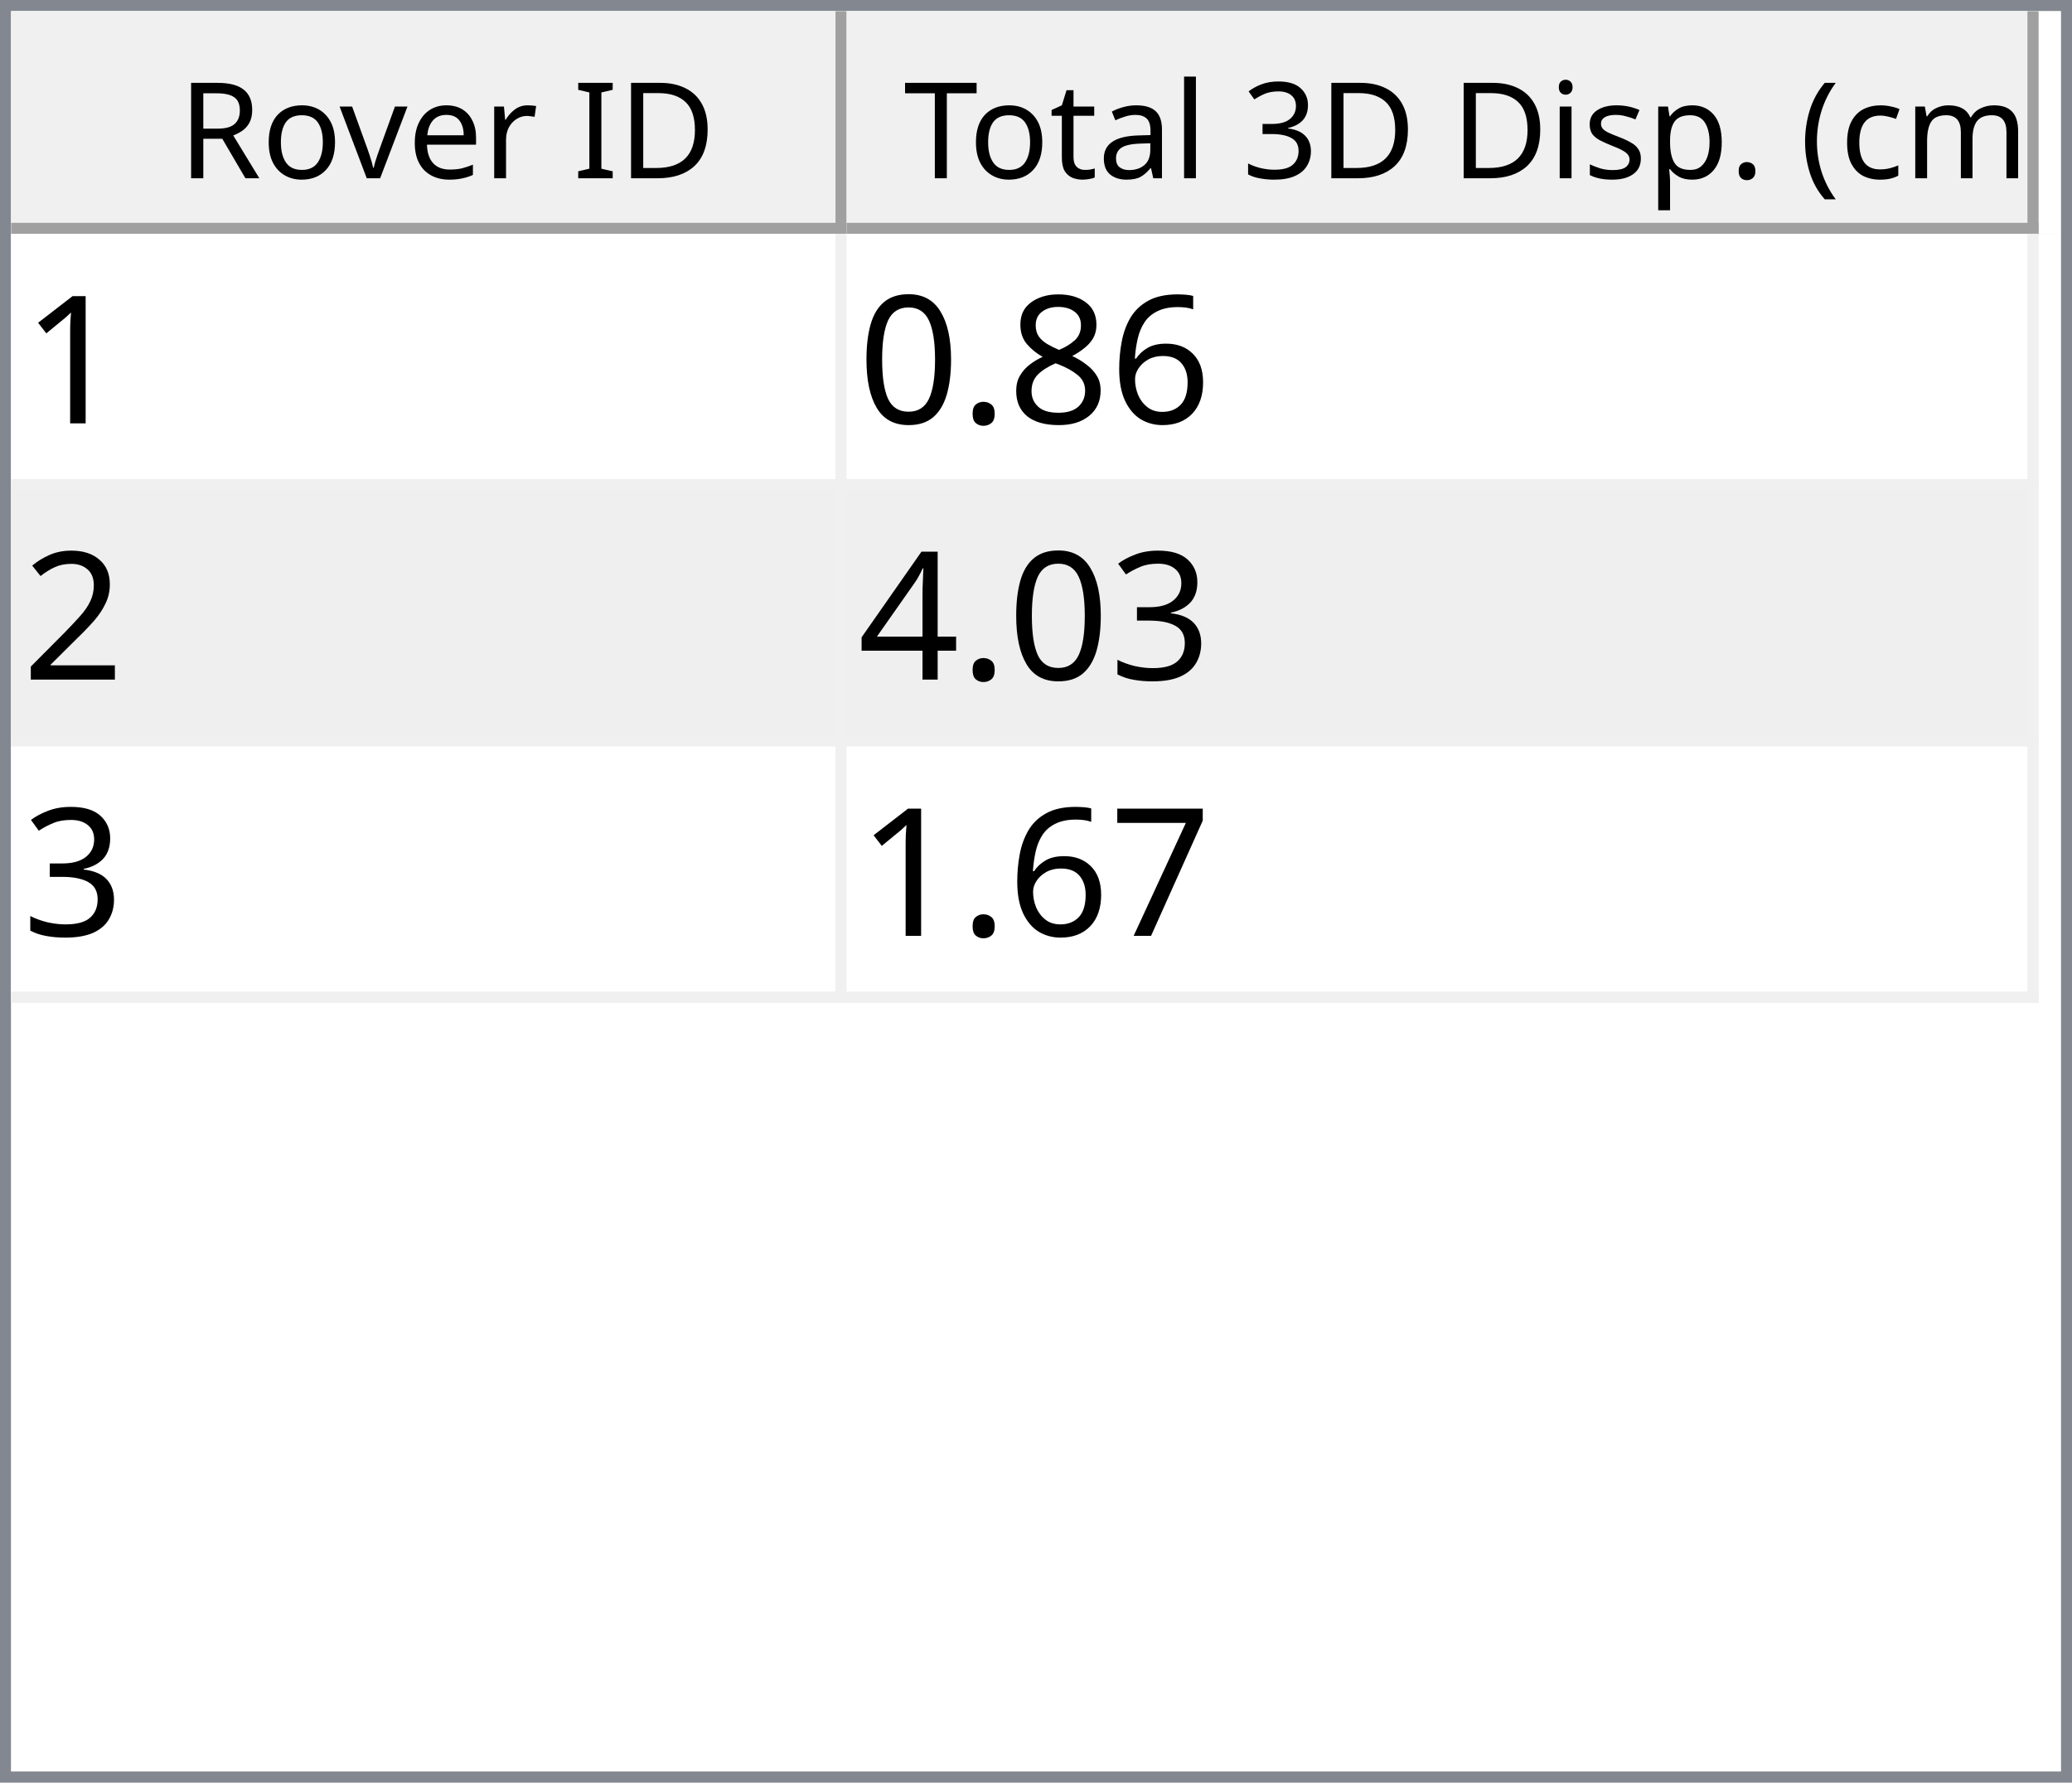
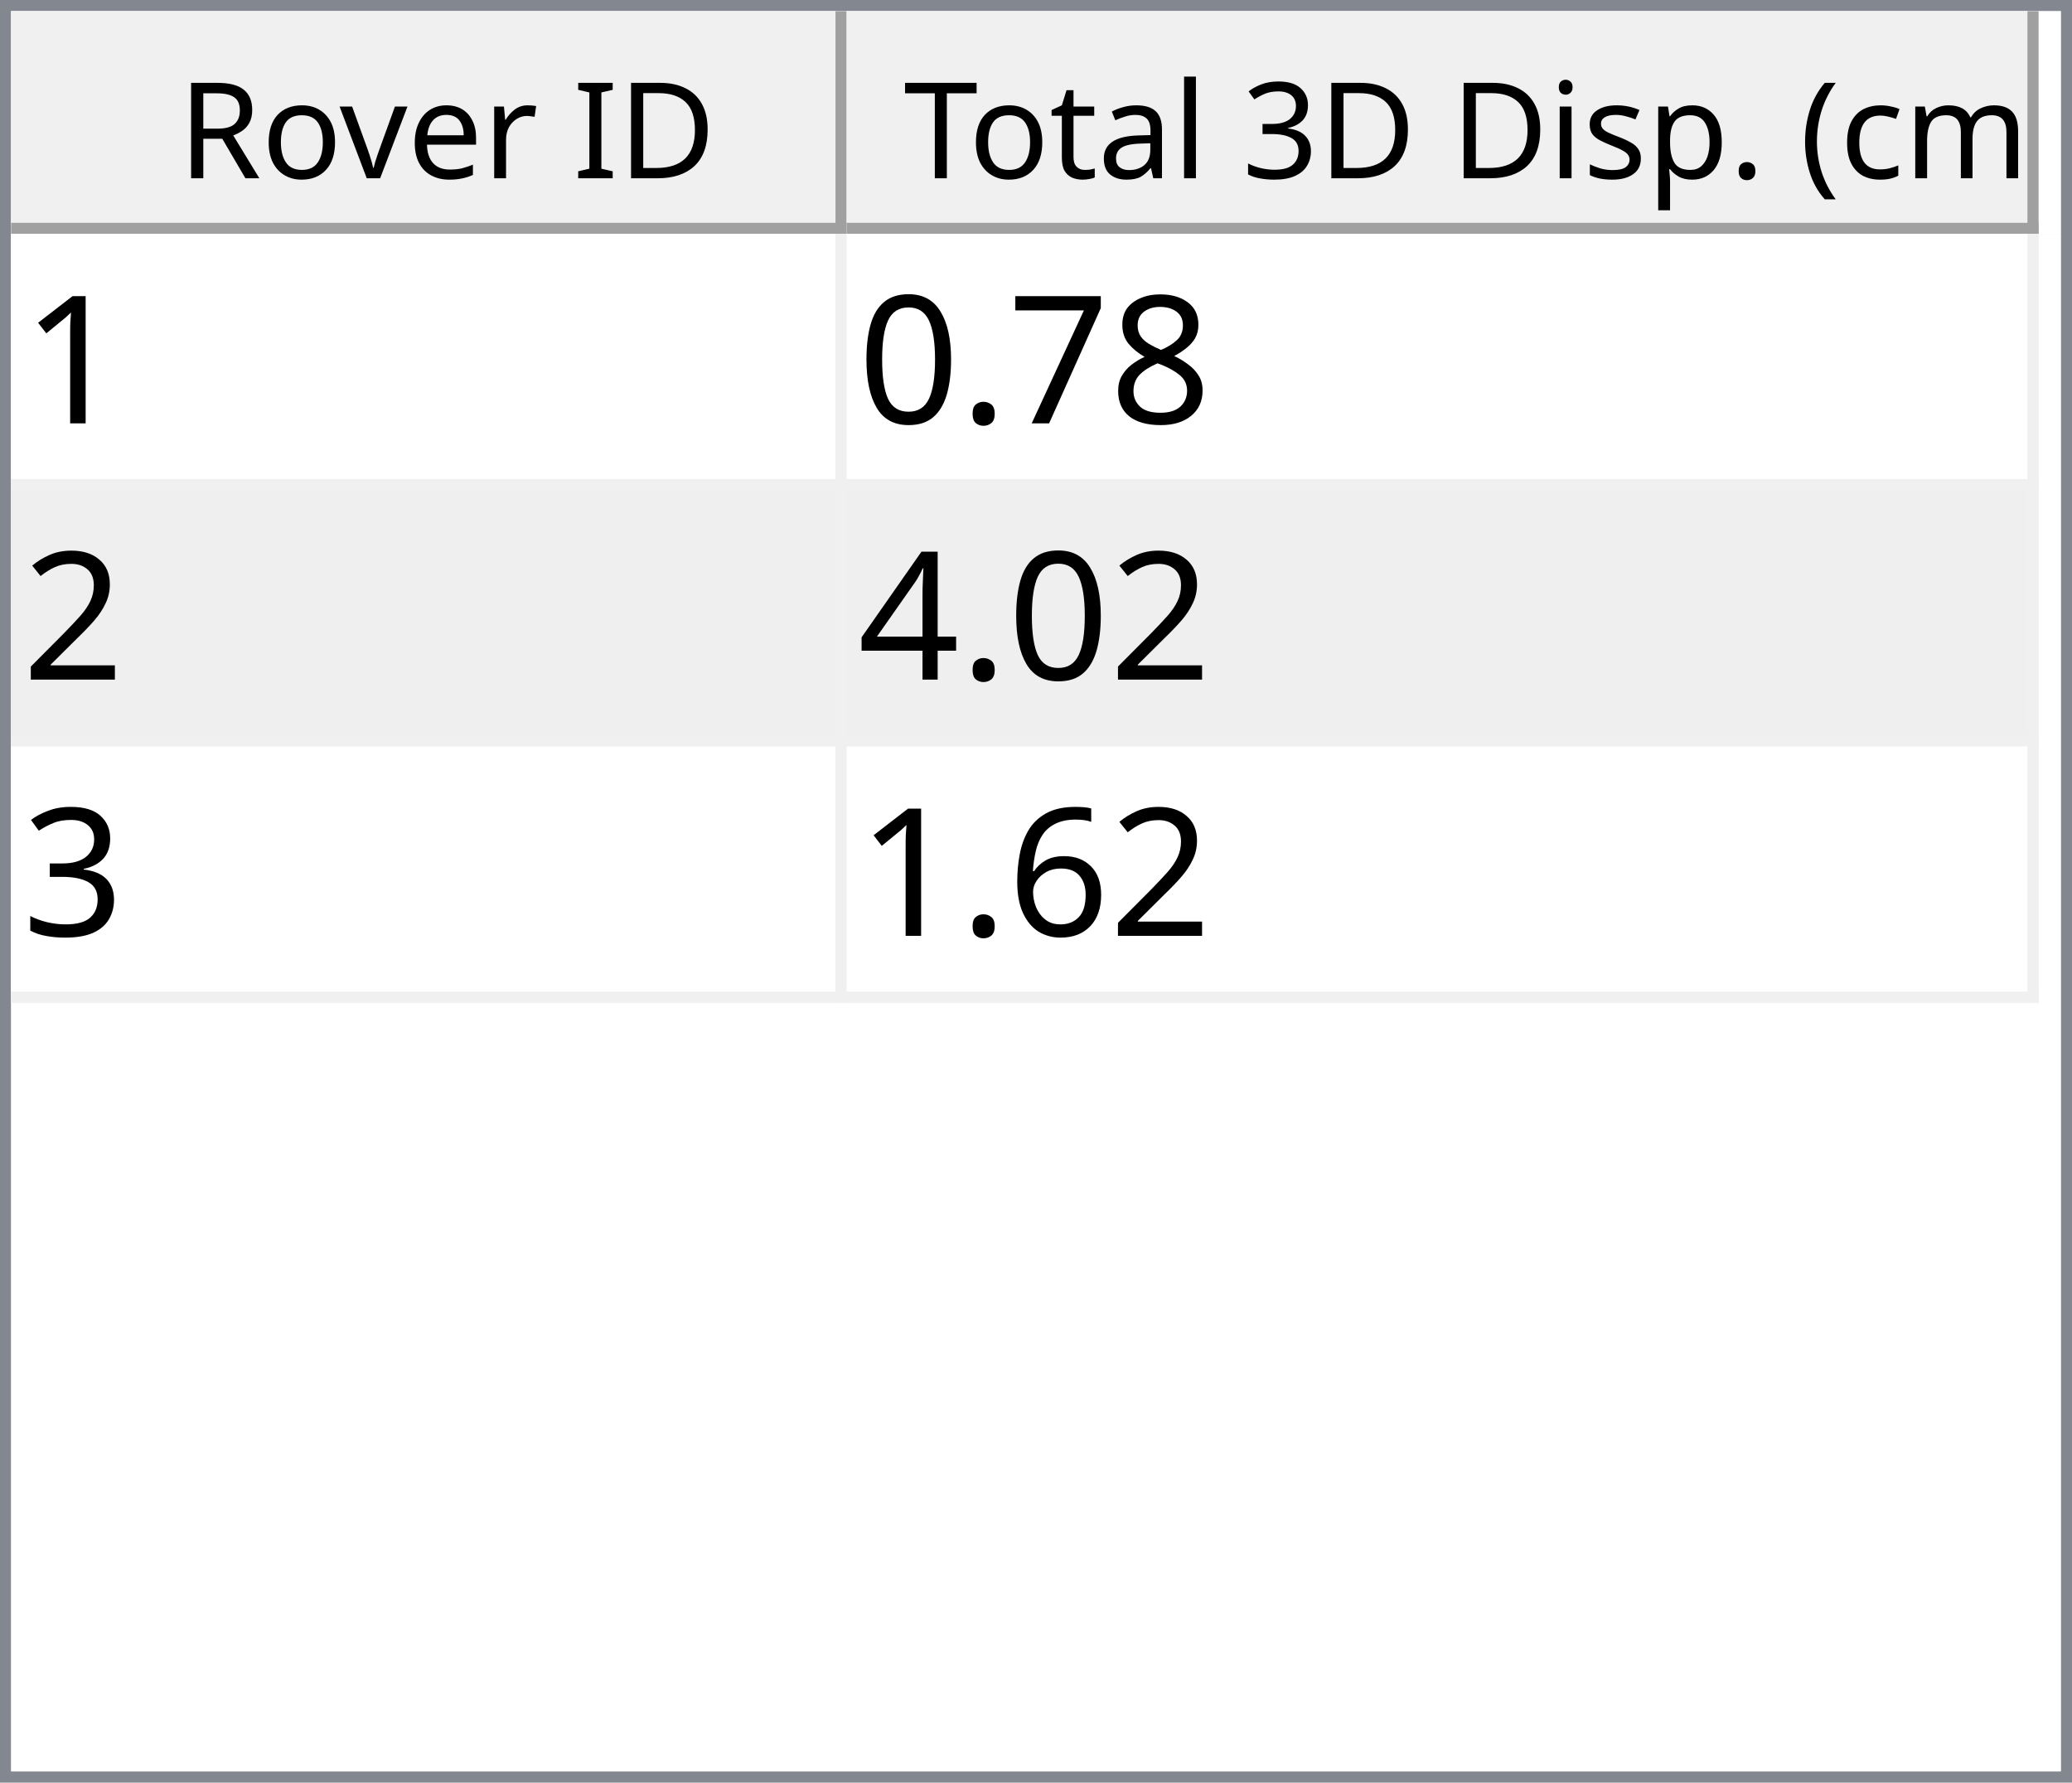
<svg xmlns="http://www.w3.org/2000/svg" style="fill-opacity:1; color-rendering:auto; color-interpolation:auto; text-rendering:auto; stroke:black; stroke-linecap:square; stroke-miterlimit:10; shape-rendering:auto; stroke-opacity:1; fill:black; stroke-dasharray:none; font-weight:normal; stroke-width:1; font-family:'Dialog'; font-style:normal; stroke-linejoin:miter; font-size:12px; stroke-dashoffset:0; image-rendering:auto;" width="186" height="160">
  <defs id="genericDefs" />
  <g>
    <defs id="defs1">
      <clipPath clipPathUnits="userSpaceOnUse" id="clipPath1">
        <path d="M0 0 L186 0 L186 160 L0 160 L0 0 Z" />
      </clipPath>
      <clipPath clipPathUnits="userSpaceOnUse" id="clipPath2">
        <path d="M0 0 L0 160 L186 160 L186 0 Z" />
      </clipPath>
      <clipPath clipPathUnits="userSpaceOnUse" id="clipPath3">
        <path d="M0 0 L0 20 L184 20 L184 0 Z" />
      </clipPath>
      <clipPath clipPathUnits="userSpaceOnUse" id="clipPath4">
        <path d="M0 0 L0 20 L75 20 L75 0 Z" />
      </clipPath>
      <clipPath clipPathUnits="userSpaceOnUse" id="clipPath5">
        <path d="M1 1 L1 19 L74 19 L74 1 Z" />
      </clipPath>
      <clipPath clipPathUnits="userSpaceOnUse" id="clipPath6">
        <path d="M0 0 L0 18 L73 18 L73 0 Z" />
      </clipPath>
      <clipPath clipPathUnits="userSpaceOnUse" id="clipPath7">
        <path d="M-0.5 -0.5 L-0.5 19.5 L74.5 19.5 L74.5 -0.5 Z" />
      </clipPath>
      <clipPath clipPathUnits="userSpaceOnUse" id="clipPath8">
        <path d="M0 0 L0 20 L107 20 L107 0 Z" />
      </clipPath>
      <clipPath clipPathUnits="userSpaceOnUse" id="clipPath9">
        <path d="M1 1 L1 19 L106 19 L106 1 Z" />
      </clipPath>
      <clipPath clipPathUnits="userSpaceOnUse" id="clipPath10">
        <path d="M0 0 L0 18 L105 18 L105 0 Z" />
      </clipPath>
      <clipPath clipPathUnits="userSpaceOnUse" id="clipPath11">
        <path d="M-0.5 -0.5 L-0.5 19.5 L106.5 19.5 L106.5 -0.5 Z" />
      </clipPath>
      <clipPath clipPathUnits="userSpaceOnUse" id="clipPath12">
        <path d="M0 0 L0 138 L184 138 L184 0 Z" />
      </clipPath>
      <clipPath clipPathUnits="userSpaceOnUse" id="clipPath13">
        <path d="M0 0 L0 69 L182 69 L182 0 Z" />
      </clipPath>
      <clipPath clipPathUnits="userSpaceOnUse" id="clipPath14">
        <path d="M-0.5 -0.5 L-0.5 68.5 L181.5 68.5 L181.5 -0.5 Z" />
      </clipPath>
      <clipPath clipPathUnits="userSpaceOnUse" id="clipPath15">
        <path d="M0 0 L0 22 L74 22 L74 0 Z" />
      </clipPath>
      <clipPath clipPathUnits="userSpaceOnUse" id="clipPath16">
        <path d="M0 0 L0 22 L106 22 L106 0 Z" />
      </clipPath>
      <font horiz-adv-x="64.551" id="font1">
        <font-face ascent="107.91" descent="25.098" units-per-em="100" style="font-style:normal; font-family:Segoe UI; font-weight:normal;" />
        <missing-glyph horiz-adv-x="64.551" d="M8.109 0 L8.109 68.266 L56.453 68.266 L56.453 0 L8.109 0 ZM15.328 7.234 L49.219 7.234 L49.219 61.031 L15.328 61.031 L15.328 7.234 Z" />
        <glyph unicode="D" horiz-adv-x="70.117" d="M9.188 0 L9.188 70.016 L28.516 70.016 Q65.531 70.016 65.531 35.891 Q65.531 19.672 55.25 9.836 Q44.969 0 27.734 0 L9.188 0 ZM17.391 62.594 L17.391 7.422 L27.828 7.422 Q41.609 7.422 49.273 14.797 Q56.938 22.172 56.938 35.688 Q56.938 62.594 28.328 62.594 L17.391 62.594 Z" />
        <glyph unicode="I" horiz-adv-x="26.611" d="M17.391 0 L9.188 0 L9.188 70.016 L17.391 70.016 L17.391 0 Z" />
        <glyph unicode=" " horiz-adv-x="27.393" d="" />
        <glyph unicode="r" horiz-adv-x="34.766" d="M34.188 41.891 Q32.078 43.5 28.125 43.5 Q23 43.5 19.555 38.672 Q16.109 33.844 16.109 25.484 L16.109 0 L8.109 0 L8.109 50 L16.109 50 L16.109 39.703 L16.312 39.703 Q18.016 44.969 21.531 47.922 Q25.047 50.875 29.391 50.875 Q32.516 50.875 34.188 50.203 L34.188 41.891 Z" />
        <glyph unicode="e" horiz-adv-x="52.295" d="M48.297 23 L12.984 23 Q13.188 14.656 17.484 10.109 Q21.781 5.562 29.297 5.562 Q37.75 5.562 44.828 11.141 L44.828 3.609 Q38.234 -1.172 27.391 -1.172 Q16.797 -1.172 10.742 5.641 Q4.688 12.453 4.688 24.812 Q4.688 36.469 11.305 43.82 Q17.922 51.172 27.734 51.172 Q37.547 51.172 42.922 44.828 Q48.297 38.484 48.297 27.203 L48.297 23 ZM40.094 29.781 Q40.047 36.719 36.75 40.578 Q33.453 44.438 27.594 44.438 Q21.922 44.438 17.969 40.383 Q14.016 36.328 13.094 29.781 L40.094 29.781 Z" />
        <glyph unicode="v" horiz-adv-x="47.9" d="M47.406 50 L27.484 0 L19.625 0 L0.688 50 L9.469 50 L22.172 13.672 Q23.578 9.672 23.922 6.688 L24.125 6.688 Q24.609 10.453 25.688 13.484 L38.969 50 L47.406 50 Z" />
        <glyph unicode="o" horiz-adv-x="58.594" d="M29 -1.172 Q17.922 -1.172 11.305 5.836 Q4.688 12.844 4.688 24.422 Q4.688 37.016 11.57 44.094 Q18.453 51.172 30.172 51.172 Q41.359 51.172 47.633 44.289 Q53.906 37.406 53.906 25.203 Q53.906 13.234 47.141 6.031 Q40.375 -1.172 29 -1.172 ZM29.594 44.438 Q21.875 44.438 17.383 39.188 Q12.891 33.938 12.891 24.703 Q12.891 15.828 17.43 10.695 Q21.969 5.562 29.594 5.562 Q37.359 5.562 41.531 10.594 Q45.703 15.625 45.703 24.906 Q45.703 34.281 41.531 39.359 Q37.359 44.438 29.594 44.438 Z" />
        <glyph unicode="R" horiz-adv-x="59.814" d="M59.375 0 L49.609 0 L37.891 19.625 Q36.281 22.359 34.766 24.289 Q33.25 26.219 31.664 27.438 Q30.078 28.656 28.25 29.219 Q26.422 29.781 24.125 29.781 L17.391 29.781 L17.391 0 L9.188 0 L9.188 70.016 L30.078 70.016 Q34.672 70.016 38.555 68.867 Q42.438 67.719 45.289 65.375 Q48.141 63.031 49.758 59.547 Q51.375 56.062 51.375 51.375 Q51.375 47.703 50.273 44.656 Q49.172 41.609 47.148 39.211 Q45.125 36.812 42.266 35.133 Q39.406 33.453 35.844 32.516 L35.844 32.328 Q37.594 31.547 38.891 30.547 Q40.188 29.547 41.359 28.18 Q42.531 26.812 43.68 25.078 Q44.828 23.344 46.234 21.047 L59.375 0 ZM17.391 62.594 L17.391 37.203 L28.516 37.203 Q31.594 37.203 34.203 38.133 Q36.812 39.062 38.719 40.797 Q40.625 42.531 41.703 45.047 Q42.781 47.562 42.781 50.688 Q42.781 56.297 39.141 59.445 Q35.5 62.594 28.609 62.594 L17.391 62.594 Z" />
        <glyph unicode=")" horiz-adv-x="30.176" d="M8.297 -15.922 L1.172 -15.922 Q16.406 2.344 16.406 26.812 Q16.406 51.469 1.078 70.016 L8.297 70.016 Q23.531 52.156 23.531 26.703 Q23.531 1.375 8.297 -15.922 Z" />
        <glyph unicode="m" horiz-adv-x="86.133" d="M79.109 0 L71.094 0 L71.094 28.719 Q71.094 37.016 68.531 40.727 Q65.969 44.438 59.906 44.438 Q54.781 44.438 51.195 39.75 Q47.609 35.062 47.609 28.516 L47.609 0 L39.594 0 L39.594 29.688 Q39.594 44.438 28.219 44.438 Q22.953 44.438 19.531 40.016 Q16.109 35.594 16.109 28.516 L16.109 0 L8.109 0 L8.109 50 L16.109 50 L16.109 42.094 L16.312 42.094 Q21.625 51.172 31.844 51.172 Q36.969 51.172 40.773 48.312 Q44.578 45.453 46 40.828 Q51.562 51.172 62.594 51.172 Q79.109 51.172 79.109 30.812 L79.109 0 Z" />
        <glyph unicode="c" horiz-adv-x="46.191" d="M42.188 2.297 Q36.422 -1.172 28.516 -1.172 Q17.828 -1.172 11.258 5.789 Q4.688 12.75 4.688 23.828 Q4.688 36.188 11.766 43.68 Q18.844 51.172 30.672 51.172 Q37.25 51.172 42.281 48.734 L42.281 40.531 Q36.719 44.438 30.375 44.438 Q22.703 44.438 17.797 38.945 Q12.891 33.453 12.891 24.516 Q12.891 15.719 17.508 10.641 Q22.125 5.562 29.891 5.562 Q36.422 5.562 42.188 9.906 L42.188 2.297 Z" />
        <glyph unicode="(" horiz-adv-x="30.176" d="M29.109 -15.922 L21.969 -15.922 Q6.844 1.375 6.844 26.703 Q6.844 52.156 21.969 70.016 L29.203 70.016 Q13.875 51.469 13.875 26.812 Q13.875 2.344 29.109 -15.922 Z" />
        <glyph unicode="." horiz-adv-x="21.68" d="M10.891 -1.078 Q8.641 -1.078 7.055 0.539 Q5.469 2.156 5.469 4.391 Q5.469 6.641 7.055 8.273 Q8.641 9.906 10.891 9.906 Q13.188 9.906 14.797 8.273 Q16.406 6.641 16.406 4.391 Q16.406 2.156 14.797 0.539 Q13.188 -1.078 10.891 -1.078 Z" />
        <glyph unicode="p" horiz-adv-x="58.789" d="M16.312 7.234 L16.109 7.234 L16.109 -23 L8.109 -23 L8.109 50 L16.109 50 L16.109 41.219 L16.312 41.219 Q22.219 51.172 33.594 51.172 Q43.266 51.172 48.688 44.461 Q54.109 37.75 54.109 26.469 Q54.109 13.922 48 6.375 Q41.891 -1.172 31.297 -1.172 Q21.578 -1.172 16.312 7.234 ZM16.109 27.391 L16.109 20.406 Q16.109 14.203 20.141 9.883 Q24.172 5.562 30.375 5.562 Q37.641 5.562 41.773 11.133 Q45.906 16.703 45.906 26.609 Q45.906 34.969 42.047 39.703 Q38.188 44.438 31.594 44.438 Q24.609 44.438 20.359 39.578 Q16.109 34.719 16.109 27.391 Z" />
        <glyph unicode="s" horiz-adv-x="42.432" d="M5.078 1.812 L5.078 10.406 Q11.625 5.562 19.484 5.562 Q30.031 5.562 30.031 12.594 Q30.031 14.594 29.125 15.992 Q28.219 17.391 26.68 18.461 Q25.141 19.531 23.07 20.383 Q21 21.234 18.609 22.172 Q15.281 23.484 12.766 24.828 Q10.25 26.172 8.57 27.859 Q6.891 29.547 6.031 31.695 Q5.172 33.844 5.172 36.719 Q5.172 40.234 6.789 42.945 Q8.406 45.656 11.086 47.484 Q13.766 49.312 17.211 50.242 Q20.656 51.172 24.312 51.172 Q30.812 51.172 35.938 48.922 L35.938 40.828 Q30.422 44.438 23.25 44.438 Q21 44.438 19.195 43.922 Q17.391 43.406 16.094 42.477 Q14.797 41.547 14.086 40.258 Q13.375 38.969 13.375 37.406 Q13.375 35.453 14.086 34.133 Q14.797 32.812 16.164 31.789 Q17.531 30.766 19.484 29.938 Q21.438 29.109 23.922 28.125 Q27.25 26.859 29.883 25.516 Q32.516 24.172 34.375 22.484 Q36.234 20.797 37.234 18.602 Q38.234 16.406 38.234 13.375 Q38.234 9.672 36.602 6.938 Q34.969 4.203 32.234 2.398 Q29.5 0.594 25.93 -0.289 Q22.359 -1.172 18.453 -1.172 Q10.75 -1.172 5.078 1.812 Z" />
        <glyph unicode="i" horiz-adv-x="24.219" d="M12.203 62.703 Q10.062 62.703 8.547 64.164 Q7.031 65.625 7.031 67.875 Q7.031 70.125 8.547 71.609 Q10.062 73.094 12.203 73.094 Q14.406 73.094 15.945 71.609 Q17.484 70.125 17.484 67.875 Q17.484 65.719 15.945 64.211 Q14.406 62.703 12.203 62.703 ZM16.109 0 L8.109 0 L8.109 50 L16.109 50 L16.109 0 Z" />
        <glyph unicode="3" horiz-adv-x="53.906" d="M46.531 19.828 Q46.531 15.094 44.75 11.211 Q42.969 7.328 39.719 4.57 Q36.469 1.812 31.93 0.297 Q27.391 -1.219 21.922 -1.219 Q11.922 -1.219 6 2.594 L6 11.188 Q13.094 5.609 22.219 5.609 Q25.875 5.609 28.828 6.539 Q31.781 7.469 33.906 9.227 Q36.031 10.984 37.18 13.477 Q38.328 15.969 38.328 19.094 Q38.328 32.812 18.797 32.812 L12.984 32.812 L12.984 39.594 L18.5 39.594 Q35.797 39.594 35.797 52.484 Q35.797 64.406 22.609 64.406 Q15.188 64.406 8.688 59.422 L8.688 67.188 Q15.375 71.188 24.609 71.188 Q29 71.188 32.57 69.969 Q36.141 68.75 38.68 66.555 Q41.219 64.359 42.609 61.281 Q44 58.203 44 54.5 Q44 40.672 30.031 36.719 L30.031 36.531 Q33.594 36.141 36.625 34.797 Q39.656 33.453 41.852 31.305 Q44.047 29.156 45.289 26.25 Q46.531 23.344 46.531 19.828 Z" />
        <glyph unicode="l" horiz-adv-x="24.219" d="M16.109 0 L8.109 0 L8.109 74.031 L16.109 74.031 L16.109 0 Z" />
        <glyph unicode="a" horiz-adv-x="50.879" d="M43.891 0 L35.891 0 L35.891 7.812 L35.688 7.812 Q30.469 -1.172 20.312 -1.172 Q12.844 -1.172 8.617 2.781 Q4.391 6.734 4.391 13.281 Q4.391 27.297 20.906 29.594 L35.891 31.688 Q35.891 44.438 25.594 44.438 Q16.547 44.438 9.281 38.281 L9.281 46.484 Q16.656 51.172 26.266 51.172 Q43.891 51.172 43.891 32.516 L43.891 0 ZM35.891 25.297 L23.828 23.641 Q18.266 22.859 15.43 20.875 Q12.594 18.891 12.594 13.875 Q12.594 10.203 15.211 7.883 Q17.828 5.562 22.172 5.562 Q28.125 5.562 32.008 9.742 Q35.891 13.922 35.891 20.312 L35.891 25.297 Z" />
        <glyph unicode="t" horiz-adv-x="33.887" d="M31.297 0.484 Q28.469 -1.078 23.828 -1.078 Q10.688 -1.078 10.688 13.578 L10.688 43.172 L2.094 43.172 L2.094 50 L10.688 50 L10.688 62.203 L18.703 64.797 L18.703 50 L31.297 50 L31.297 43.172 L18.703 43.172 L18.703 14.984 Q18.703 9.969 20.414 7.82 Q22.125 5.672 26.078 5.672 Q29.109 5.672 31.297 7.328 L31.297 0.484 Z" />
        <glyph unicode="T" horiz-adv-x="52.393" d="M50.594 62.594 L30.375 62.594 L30.375 0 L22.172 0 L22.172 62.594 L2 62.594 L2 70.016 L50.594 70.016 L50.594 62.594 Z" />
      </font>
      <font horiz-adv-x="75.0" id="font2">
        <font-face ascent="100.537" descent="21.973" units-per-em="100" style="font-style:normal; font-family:sans-serif; font-weight:normal;" />
        <missing-glyph horiz-adv-x="75.0" d="M12.5 0 L12.5 62.5 L62.5 62.5 L62.5 0 L12.5 0 ZM14.062 1.562 L60.938 1.562 L60.938 60.938 L14.062 60.938 L14.062 1.562 Z" />
        <glyph unicode="1" horiz-adv-x="55.615" d="M37.25 0 L28.469 0 L28.469 56 Q25.297 52.984 20.141 49.953 Q14.984 46.922 10.891 45.406 L10.891 53.906 Q18.266 57.375 23.781 62.305 Q29.297 67.234 31.594 71.875 L37.25 71.875 L37.25 0 Z" />
-         <glyph unicode="6" horiz-adv-x="55.615" d="M49.75 54.047 L41.016 53.375 Q39.844 58.547 37.703 60.891 Q34.125 64.656 28.906 64.656 Q24.703 64.656 21.531 62.312 Q17.391 59.281 14.992 53.469 Q12.594 47.656 12.5 36.922 Q15.672 41.75 20.266 44.094 Q24.859 46.438 29.891 46.438 Q38.672 46.438 44.852 39.969 Q51.031 33.5 51.031 23.25 Q51.031 16.5 48.125 10.719 Q45.219 4.938 40.141 1.859 Q35.062 -1.219 28.609 -1.219 Q17.625 -1.219 10.695 6.859 Q3.766 14.938 3.766 33.5 Q3.766 54.25 11.422 63.672 Q18.109 71.875 29.438 71.875 Q37.891 71.875 43.289 67.141 Q48.688 62.406 49.75 54.047 ZM13.875 23.188 Q13.875 18.656 15.797 14.508 Q17.719 10.359 21.188 8.18 Q24.656 6 28.469 6 Q34.031 6 38.039 10.492 Q42.047 14.984 42.047 22.703 Q42.047 30.125 38.086 34.398 Q34.125 38.672 28.125 38.672 Q22.172 38.672 18.023 34.398 Q13.875 30.125 13.875 23.188 Z" />
        <glyph unicode="8" horiz-adv-x="55.615" d="M17.672 38.812 Q12.203 40.828 9.57 44.539 Q6.938 48.25 6.938 53.422 Q6.938 61.234 12.555 66.555 Q18.172 71.875 27.484 71.875 Q36.859 71.875 42.578 66.43 Q48.297 60.984 48.297 53.172 Q48.297 48.188 45.68 44.508 Q43.062 40.828 37.75 38.812 Q44.344 36.672 47.781 31.883 Q51.219 27.094 51.219 20.453 Q51.219 11.281 44.727 5.031 Q38.234 -1.219 27.641 -1.219 Q17.047 -1.219 10.547 5.055 Q4.047 11.328 4.047 20.703 Q4.047 27.688 7.594 32.398 Q11.141 37.109 17.672 38.812 ZM15.922 53.719 Q15.922 48.641 19.195 45.414 Q22.469 42.188 27.688 42.188 Q32.766 42.188 36.016 45.383 Q39.266 48.578 39.266 53.219 Q39.266 58.062 35.914 61.359 Q32.562 64.656 27.594 64.656 Q22.562 64.656 19.242 61.43 Q15.922 58.203 15.922 53.719 ZM13.094 20.656 Q13.094 16.891 14.875 13.375 Q16.656 9.859 20.172 7.93 Q23.688 6 27.734 6 Q34.031 6 38.133 10.055 Q42.234 14.109 42.234 20.359 Q42.234 26.703 38.016 30.859 Q33.797 35.016 27.438 35.016 Q21.234 35.016 17.164 30.914 Q13.094 26.812 13.094 20.656 Z" />
+         <glyph unicode="7" horiz-adv-x="55.615" d="M4.734 62.203 L4.734 70.656 L51.078 70.656 L51.078 63.812 Q44.234 56.547 37.523 44.484 Q30.812 32.422 27.156 19.672 Q24.516 10.688 23.781 0 L14.75 0 Q14.891 8.453 18.062 20.414 Q21.234 32.375 27.172 43.484 Q33.109 54.594 39.797 62.203 L4.734 62.203 Z" />
        <glyph unicode="." horiz-adv-x="27.783" d="M9.078 0 L9.078 10.016 L19.094 10.016 L19.094 0 L9.078 0 Z" />
        <glyph unicode="0" horiz-adv-x="55.615" d="M4.156 35.297 Q4.156 48 6.766 55.742 Q9.375 63.484 14.523 67.68 Q19.672 71.875 27.484 71.875 Q33.25 71.875 37.594 69.555 Q41.938 67.234 44.773 62.867 Q47.609 58.5 49.219 52.227 Q50.828 45.953 50.828 35.297 Q50.828 22.703 48.242 14.969 Q45.656 7.234 40.508 3.008 Q35.359 -1.219 27.484 -1.219 Q17.141 -1.219 11.234 6.203 Q4.156 15.141 4.156 35.297 ZM13.188 35.297 Q13.188 17.672 17.312 11.836 Q21.438 6 27.484 6 Q33.547 6 37.672 11.859 Q41.797 17.719 41.797 35.297 Q41.797 52.984 37.672 58.789 Q33.547 64.594 27.391 64.594 Q21.344 64.594 17.719 59.469 Q13.188 52.938 13.188 35.297 Z" />
        <glyph unicode="2" horiz-adv-x="55.615" d="M50.344 8.453 L50.344 0 L3.031 0 Q2.938 3.172 4.047 6.109 Q5.859 10.938 9.836 15.625 Q13.812 20.312 21.344 26.469 Q33.016 36.031 37.117 41.625 Q41.219 47.219 41.219 52.203 Q41.219 57.422 37.477 61.008 Q33.734 64.594 27.734 64.594 Q21.391 64.594 17.578 60.789 Q13.766 56.984 13.719 50.25 L4.688 51.172 Q5.609 61.281 11.664 66.578 Q17.719 71.875 27.938 71.875 Q38.234 71.875 44.242 66.164 Q50.25 60.453 50.25 52 Q50.25 47.703 48.492 43.555 Q46.734 39.406 42.656 34.812 Q38.578 30.219 29.109 22.219 Q21.188 15.578 18.945 13.211 Q16.703 10.844 15.234 8.453 L50.344 8.453 Z" />
+         <glyph unicode="4" horiz-adv-x="55.615" d="M32.328 0 L32.328 17.141 L1.266 17.141 L1.266 25.203 L33.938 71.578 L41.109 71.578 L41.109 25.203 L50.781 25.203 L50.781 17.141 L41.109 17.141 L41.109 0 L32.328 0 ZM32.328 25.203 L32.328 57.469 L9.906 25.203 L32.328 25.203 Z" />
        <glyph unicode="3" horiz-adv-x="55.615" d="M4.203 18.891 L12.984 20.062 Q14.5 12.594 18.141 9.297 Q21.781 6 27 6 Q33.203 6 37.477 10.297 Q41.75 14.594 41.75 20.953 Q41.75 27 37.797 30.93 Q33.844 34.859 27.734 34.859 Q25.25 34.859 21.531 33.891 L22.516 41.609 Q23.391 41.5 23.922 41.5 Q29.547 41.5 34.039 44.43 Q38.531 47.359 38.531 53.469 Q38.531 58.297 35.258 61.477 Q31.984 64.656 26.812 64.656 Q21.688 64.656 18.266 61.43 Q14.844 58.203 13.875 51.766 L5.078 53.328 Q6.688 62.156 12.398 67.016 Q18.109 71.875 26.609 71.875 Q32.469 71.875 37.398 69.359 Q42.328 66.844 44.945 62.5 Q47.562 58.156 47.562 53.266 Q47.562 48.641 45.07 44.828 Q42.578 41.016 37.703 38.766 Q44.047 37.312 47.562 32.695 Q51.078 28.078 51.078 21.141 Q51.078 11.766 44.242 5.25 Q37.406 -1.266 26.953 -1.266 Q17.531 -1.266 11.305 4.352 Q5.078 9.969 4.203 18.891 Z" />
-         <glyph unicode="4" horiz-adv-x="55.615" d="M32.328 0 L32.328 17.141 L1.266 17.141 L1.266 25.203 L33.938 71.578 L41.109 71.578 L41.109 25.203 L50.781 25.203 L50.781 17.141 L41.109 17.141 L41.109 0 L32.328 0 ZM32.328 25.203 L32.328 57.469 L9.906 25.203 L32.328 25.203 Z" />
-         <glyph unicode="7" horiz-adv-x="55.615" d="M4.734 62.203 L4.734 70.656 L51.078 70.656 L51.078 63.812 Q44.234 56.547 37.523 44.484 Q30.812 32.422 27.156 19.672 Q24.516 10.688 23.781 0 L14.75 0 Q14.891 8.453 18.062 20.414 Q21.234 32.375 27.172 43.484 Q33.109 54.594 39.797 62.203 L4.734 62.203 Z" />
+         <glyph unicode="6" horiz-adv-x="55.615" d="M49.75 54.047 L41.016 53.375 Q39.844 58.547 37.703 60.891 Q34.125 64.656 28.906 64.656 Q24.703 64.656 21.531 62.312 Q17.391 59.281 14.992 53.469 Q12.594 47.656 12.5 36.922 Q15.672 41.75 20.266 44.094 Q24.859 46.438 29.891 46.438 Q38.672 46.438 44.852 39.969 Q51.031 33.5 51.031 23.25 Q51.031 16.5 48.125 10.719 Q45.219 4.938 40.141 1.859 Q35.062 -1.219 28.609 -1.219 Q17.625 -1.219 10.695 6.859 Q3.766 14.938 3.766 33.5 Q3.766 54.25 11.422 63.672 Q18.109 71.875 29.438 71.875 Q37.891 71.875 43.289 67.141 Q48.688 62.406 49.75 54.047 ZM13.875 23.188 Q13.875 18.656 15.797 14.508 Q17.719 10.359 21.188 8.18 Q24.656 6 28.469 6 Q34.031 6 38.039 10.492 Q42.047 14.984 42.047 22.703 Q42.047 30.125 38.086 34.398 Q34.125 38.672 28.125 38.672 Q22.172 38.672 18.023 34.398 Q13.875 30.125 13.875 23.188 Z" />
      </font>
    </defs>
    <g style="fill:white; stroke:white;">
      <rect x="0" y="0" width="186" style="clip-path:url(#clipPath1); stroke:none;" height="160" />
    </g>
    <g style="fill:white; text-rendering:optimizeSpeed; color-rendering:optimizeSpeed; image-rendering:optimizeSpeed; shape-rendering:crispEdges; stroke:white; color-interpolation:sRGB;">
      <rect x="0" width="186" height="160" y="0" style="stroke:none;" />
      <path style="stroke:none;" d="M0 160 L186 160 L186 0 L0 0 Z" />
    </g>
    <g style="fill:rgb(240,240,240); font-family:'Segoe UI'; stroke:rgb(240,240,240);">
      <rect x="0" y="0" width="186" style="clip-path:url(#clipPath2); stroke:none;" height="160" />
    </g>
    <g style="fill:rgb(130,135,144); font-family:'Segoe UI'; stroke:rgb(130,135,144);">
      <path d="M0 0 L186 0 L186 160 L0 160 L0 0 ZM1 1 L185 1 L185 159 L1 159 L1 1 Z" style="fill-rule:evenodd; clip-path:url(#clipPath2); stroke:none;" />
    </g>
    <g style="fill:white; font-family:'Segoe UI'; stroke:white;" transform="translate(1,1)">
      <rect x="0" y="0" width="184" style="clip-path:url(#clipPath3); stroke:none;" height="20" />
    </g>
    <g style="fill:rgb(240,240,240); font-family:'Segoe UI'; stroke:rgb(240,240,240);" transform="translate(1,1)">
      <rect x="0" y="0" width="75" style="clip-path:url(#clipPath4); stroke:none;" height="20" />
    </g>
    <g style="font-family:'Segoe UI';" transform="translate(2,2)">
      <text x="14" xml:space="preserve" y="14" style="clip-path:url(#clipPath6); stroke:none;">Rover ID</text>
    </g>
    <g style="fill:rgb(160,160,160); font-family:'Segoe UI'; stroke:rgb(160,160,160); stroke-linejoin:bevel;" transform="translate(1.5,1.5)">
      <line x1="74" x2="74" y1="0" style="fill:none; clip-path:url(#clipPath7);" y2="19" />
    </g>
    <g style="fill:rgb(160,160,160); font-family:'Segoe UI'; stroke:rgb(160,160,160); stroke-linejoin:bevel;" transform="matrix(1,0,0,1,1,1) translate(0.5,0.5)">
      <line x1="0" x2="74" y1="19" style="fill:none; clip-path:url(#clipPath7);" y2="19" />
    </g>
    <g style="fill:rgb(240,240,240); font-family:'Segoe UI'; stroke:rgb(240,240,240);" transform="translate(76,1)">
      <rect x="0" y="0" width="107" style="clip-path:url(#clipPath8); stroke:none;" height="20" />
    </g>
    <g style="font-family:'Segoe UI';" transform="translate(77,2)">
      <text x="1" xml:space="preserve" y="14" style="clip-path:url(#clipPath10); stroke:none;"> Total 3D Disp. (cm)</text>
    </g>
    <g style="fill:rgb(160,160,160); font-family:'Segoe UI'; stroke:rgb(160,160,160); stroke-linejoin:bevel;" transform="translate(76.5,1.5)">
      <line x1="106" x2="106" y1="0" style="fill:none; clip-path:url(#clipPath11);" y2="19" />
    </g>
    <g style="fill:rgb(160,160,160); font-family:'Segoe UI'; stroke:rgb(160,160,160); stroke-linejoin:bevel;" transform="matrix(1,0,0,1,76,1) translate(0.5,0.5)">
      <line x1="0" x2="106" y1="19" style="fill:none; clip-path:url(#clipPath11);" y2="19" />
    </g>
    <g style="fill:white; font-family:'Segoe UI'; stroke:white;" transform="translate(1,21)">
      <rect x="0" y="0" width="184" style="clip-path:url(#clipPath12); stroke:none;" height="138" />
    </g>
    <g style="fill:rgb(240,240,240); font-size:16px; font-family:sans-serif; stroke:rgb(240,240,240);" transform="translate(1,21)">
      <rect x="0" y="0" width="182" style="clip-path:url(#clipPath13); stroke:none;" height="69" />
      <line transform="translate(0.5,0.5)" x1="0" x2="181" y1="22" style="clip-path:url(#clipPath14); fill:none; stroke-linejoin:bevel;" y2="22" />
    </g>
    <g transform="matrix(1,0,0,1,1,21) translate(0.5,0.5)" style="fill:rgb(240,240,240); font-size:16px; font-family:sans-serif; stroke:rgb(240,240,240); stroke-linejoin:bevel;">
      <line x1="0" x2="181" y1="45" style="fill:none; clip-path:url(#clipPath14);" y2="45" />
    </g>
    <g transform="matrix(1,0,0,1,1,21) translate(0.5,0.5)" style="fill:rgb(240,240,240); font-size:16px; font-family:sans-serif; stroke:rgb(240,240,240); stroke-linejoin:bevel;">
      <line x1="0" x2="181" y1="68" style="fill:none; clip-path:url(#clipPath14);" y2="68" />
    </g>
    <g transform="matrix(1,0,0,1,1,21) translate(0.5,0.5)" style="fill:rgb(240,240,240); font-size:16px; font-family:sans-serif; stroke:rgb(240,240,240); stroke-linejoin:bevel;">
      <line x1="74" x2="74" y1="0" style="fill:none; clip-path:url(#clipPath14);" y2="68" />
    </g>
    <g transform="matrix(1,0,0,1,1,21) translate(0.5,0.5)" style="fill:rgb(240,240,240); font-size:16px; font-family:sans-serif; stroke:rgb(240,240,240); stroke-linejoin:bevel;">
      <line x1="181" x2="181" y1="0" style="fill:none; clip-path:url(#clipPath14);" y2="68" />
    </g>
    <g style="fill:white; font-size:16px; font-family:sans-serif; stroke:white;" transform="matrix(1,0,0,1,1,21)">
      <rect x="0" y="0" width="74" style="clip-path:url(#clipPath15); stroke:none;" height="22" />
      <text x="1" y="17" style="fill:black; clip-path:url(#clipPath15); stroke:none;" xml:space="preserve">1</text>
    </g>
    <g style="fill:white; font-size:16px; font-family:sans-serif; stroke:white;" transform="matrix(1,0,0,1,1,21) translate(75,0)">
      <rect x="0" y="0" width="106" style="clip-path:url(#clipPath16); stroke:none;" height="22" />
-       <text x="1" y="17" style="fill:black; clip-path:url(#clipPath16); stroke:none;" xml:space="preserve">0.86</text>
+       <text x="1" y="17" style="fill:black; clip-path:url(#clipPath16); stroke:none;" xml:space="preserve">0.78</text>
    </g>
    <g style="fill:rgb(239,239,239); font-size:16px; font-family:sans-serif; stroke:rgb(239,239,239);" transform="matrix(1,0,0,1,1,21) translate(0,23)">
      <rect x="0" y="0" width="74" style="clip-path:url(#clipPath15); stroke:none;" height="22" />
      <text x="1" y="17" style="fill:black; clip-path:url(#clipPath15); stroke:none;" xml:space="preserve">2</text>
    </g>
    <g style="fill:rgb(239,239,239); font-size:16px; font-family:sans-serif; stroke:rgb(239,239,239);" transform="matrix(1,0,0,1,1,21) translate(75,23)">
      <rect x="0" y="0" width="106" style="clip-path:url(#clipPath16); stroke:none;" height="22" />
-       <text x="1" y="17" style="fill:black; clip-path:url(#clipPath16); stroke:none;" xml:space="preserve">4.03</text>
+       <text x="1" y="17" style="fill:black; clip-path:url(#clipPath16); stroke:none;" xml:space="preserve">4.02</text>
    </g>
    <g style="fill:white; font-size:16px; font-family:sans-serif; stroke:white;" transform="matrix(1,0,0,1,1,21) translate(0,46)">
      <rect x="0" y="0" width="74" style="clip-path:url(#clipPath15); stroke:none;" height="22" />
      <text x="1" y="17" style="fill:black; clip-path:url(#clipPath15); stroke:none;" xml:space="preserve">3</text>
    </g>
    <g style="fill:white; font-size:16px; font-family:sans-serif; stroke:white;" transform="matrix(1,0,0,1,1,21) translate(75,46)">
      <rect x="0" y="0" width="106" style="clip-path:url(#clipPath16); stroke:none;" height="22" />
-       <text x="1" y="17" style="fill:black; clip-path:url(#clipPath16); stroke:none;" xml:space="preserve">1.67</text>
+       <text x="1" y="17" style="fill:black; clip-path:url(#clipPath16); stroke:none;" xml:space="preserve">1.62</text>
    </g>
  </g>
</svg>
